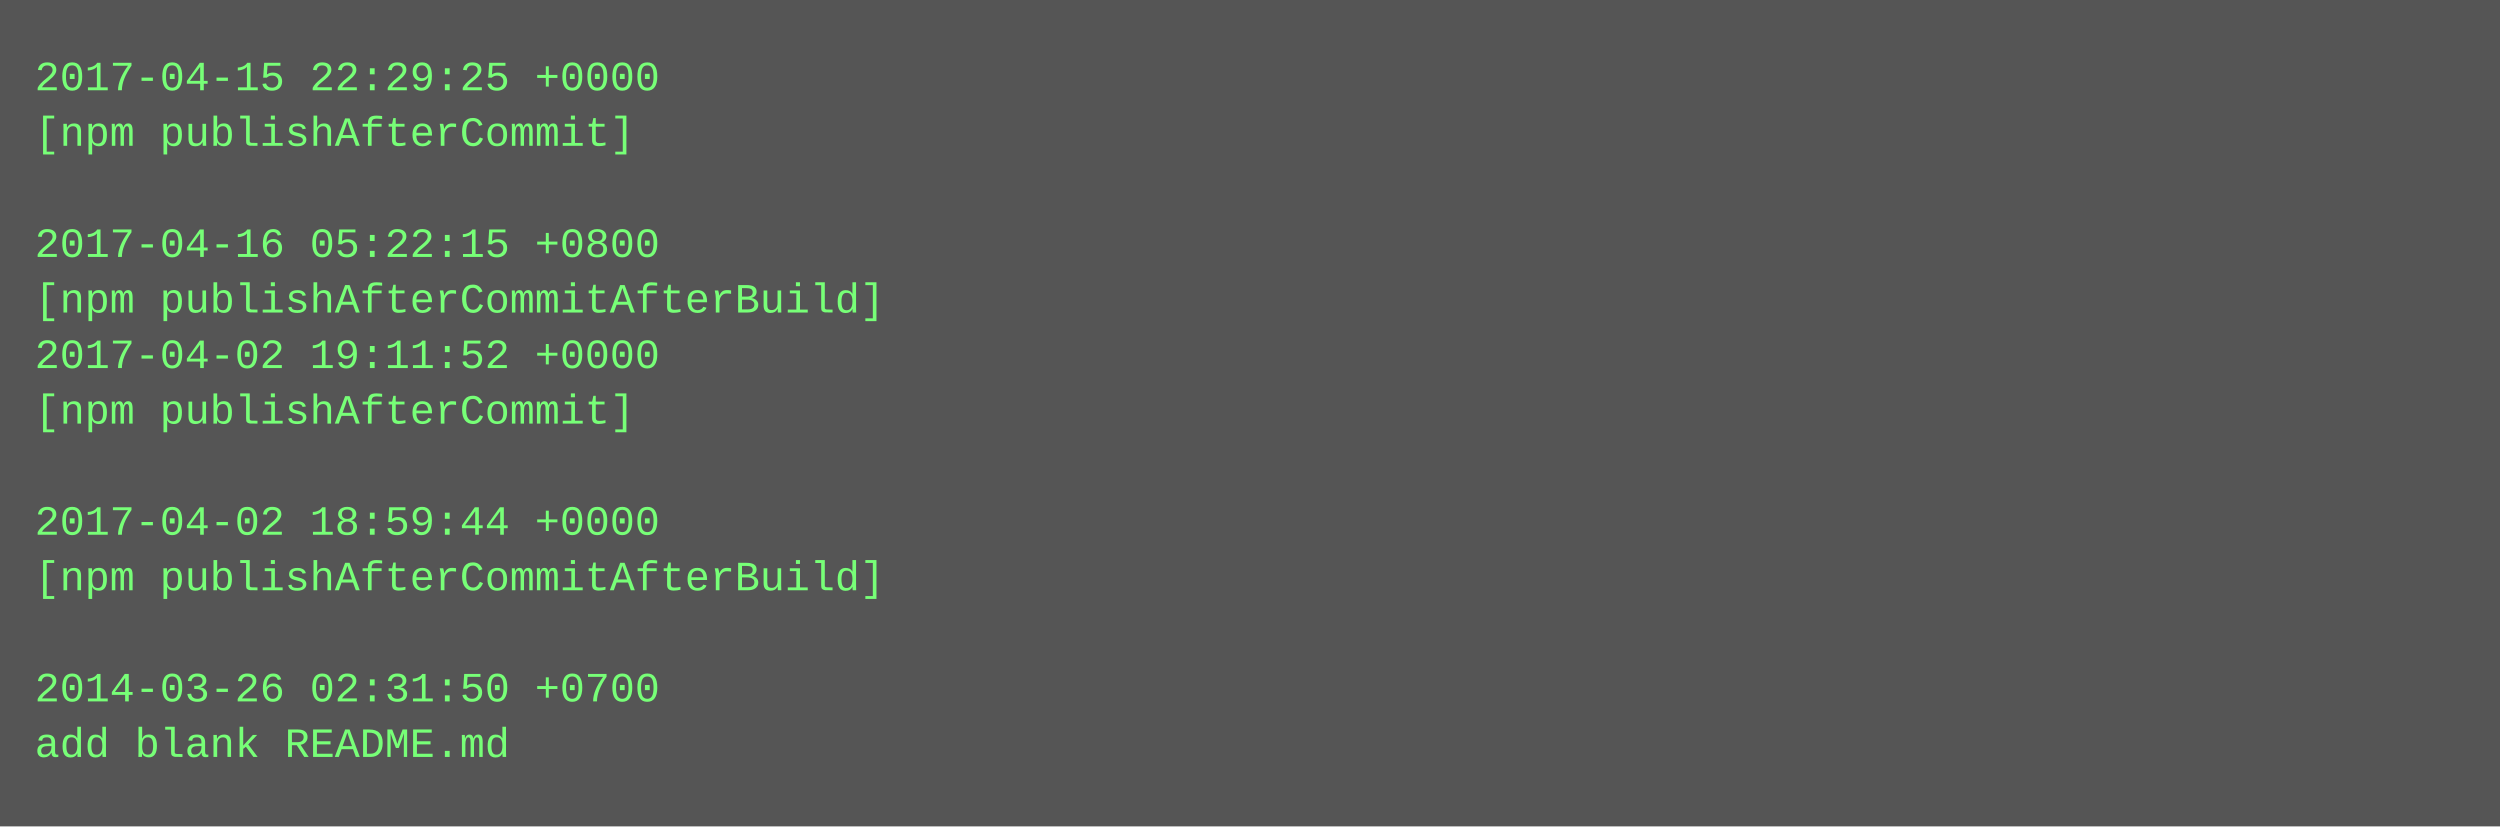
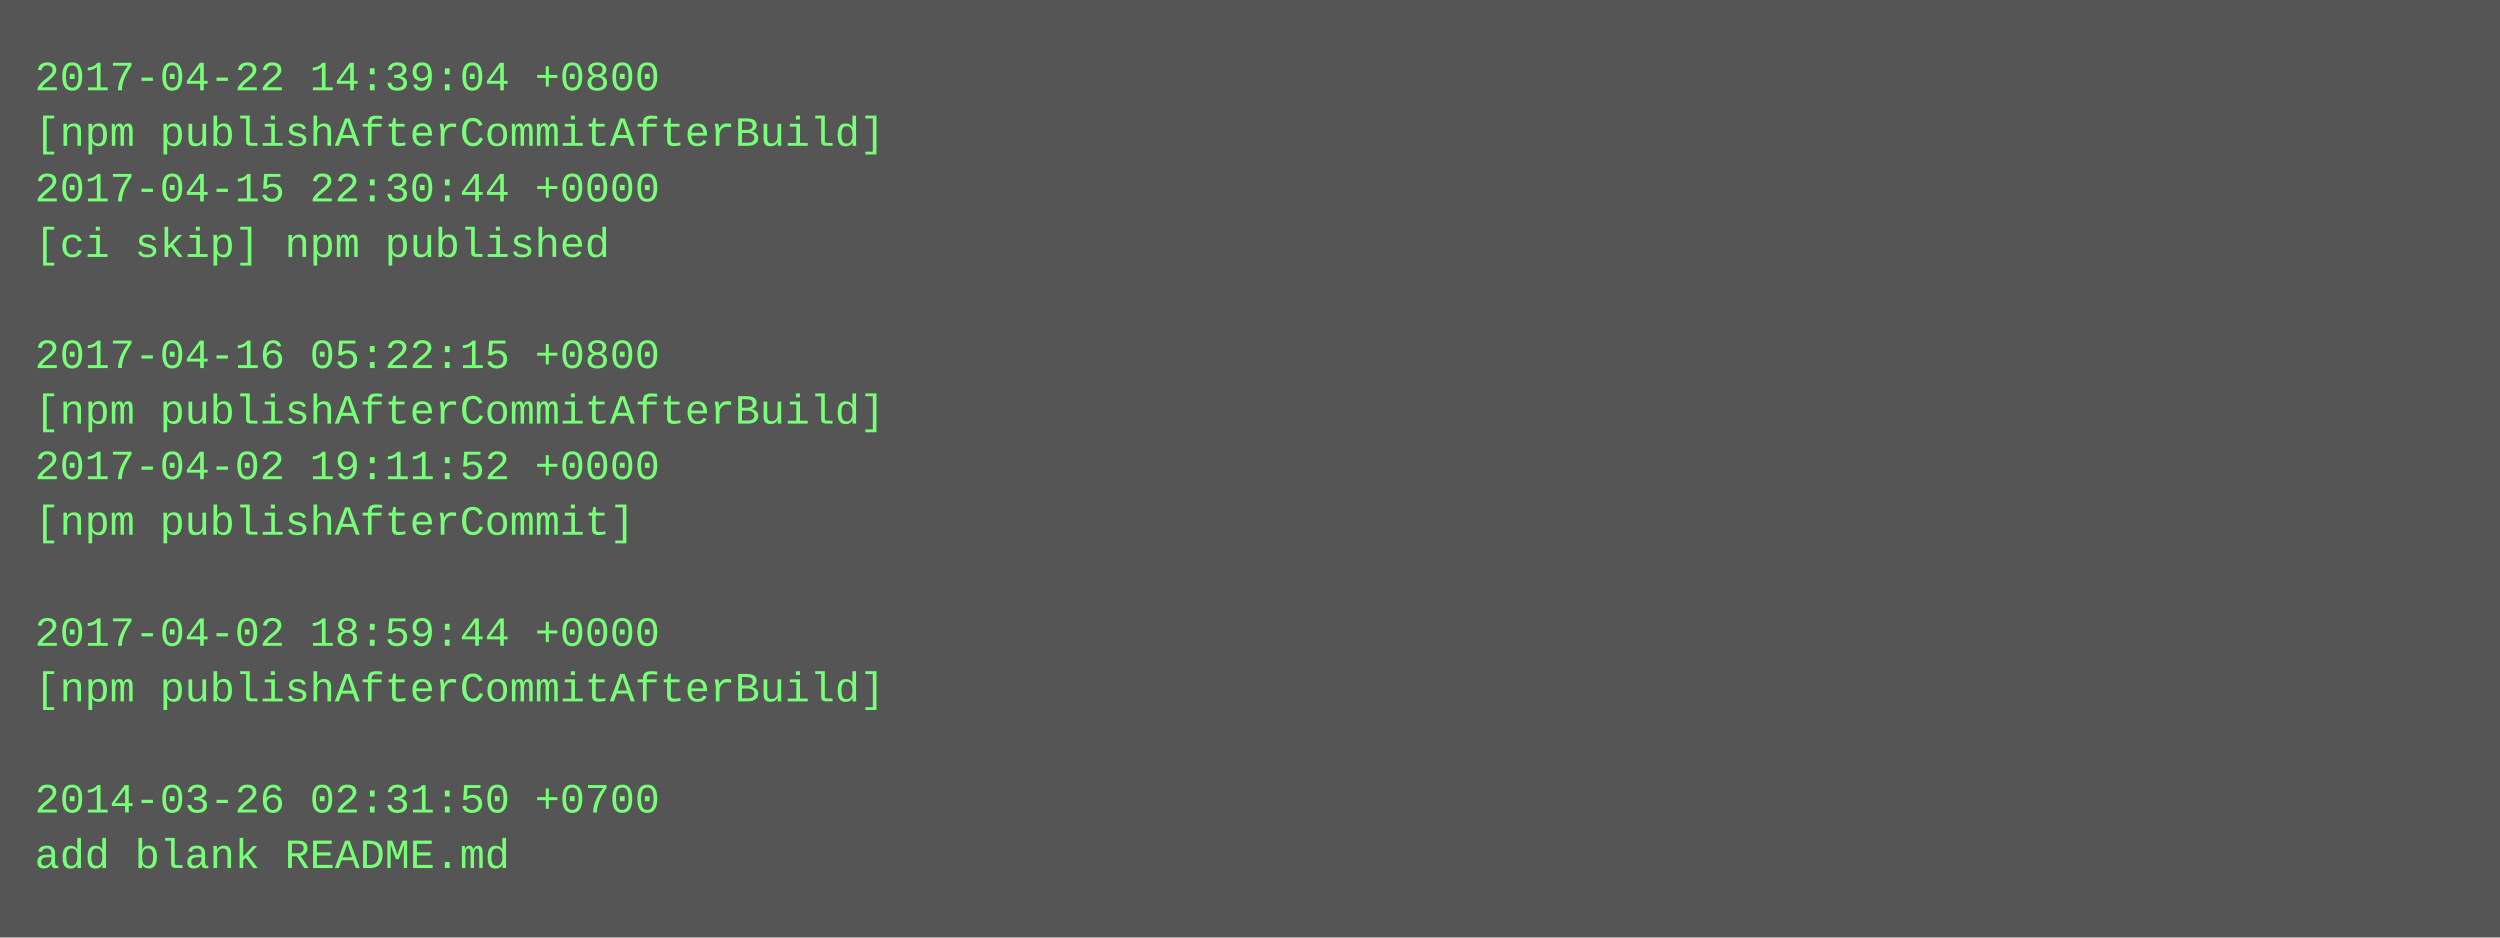
- <svg xmlns="http://www.w3.org/2000/svg" height="238" width="720">
-   <rect height="238" fill="#555" width="720" />
+ <svg xmlns="http://www.w3.org/2000/svg" height="270" width="720">
+   <rect height="270" fill="#555" width="720" />
  <text fill="#7f7" font-family="Courier New" font-size="12" xml:space="preserve">
-     <tspan x="10" y="26">2017-04-15 22:29:25 +0000</tspan>
-     <tspan x="10" y="42">[npm publishAfterCommit]</tspan>
-     <tspan x="10" y="58" />
-     <tspan x="10" y="74">2017-04-16 05:22:15 +0800</tspan>
-     <tspan x="10" y="90">[npm publishAfterCommitAfterBuild]</tspan>
-     <tspan x="10" y="106">2017-04-02 19:11:52 +0000</tspan>
-     <tspan x="10" y="122">[npm publishAfterCommit]</tspan>
-     <tspan x="10" y="138" />
-     <tspan x="10" y="154">2017-04-02 18:59:44 +0000</tspan>
-     <tspan x="10" y="170">[npm publishAfterCommitAfterBuild]</tspan>
-     <tspan x="10" y="186" />
-     <tspan x="10" y="202">2014-03-26 02:31:50 +0700</tspan>
-     <tspan x="10" y="218">add blank README.md</tspan>
+     <tspan x="10" y="26">2017-04-22 14:39:04 +0800</tspan>
+     <tspan x="10" y="42">[npm publishAfterCommitAfterBuild]</tspan>
+     <tspan x="10" y="58">2017-04-15 22:30:44 +0000</tspan>
+     <tspan x="10" y="74">[ci skip] npm published</tspan>
+     <tspan x="10" y="90" />
+     <tspan x="10" y="106">2017-04-16 05:22:15 +0800</tspan>
+     <tspan x="10" y="122">[npm publishAfterCommitAfterBuild]</tspan>
+     <tspan x="10" y="138">2017-04-02 19:11:52 +0000</tspan>
+     <tspan x="10" y="154">[npm publishAfterCommit]</tspan>
+     <tspan x="10" y="170" />
+     <tspan x="10" y="186">2017-04-02 18:59:44 +0000</tspan>
+     <tspan x="10" y="202">[npm publishAfterCommitAfterBuild]</tspan>
+     <tspan x="10" y="218" />
+     <tspan x="10" y="234">2014-03-26 02:31:50 +0700</tspan>
+     <tspan x="10" y="250">add blank README.md</tspan>
  </text>
</svg>
